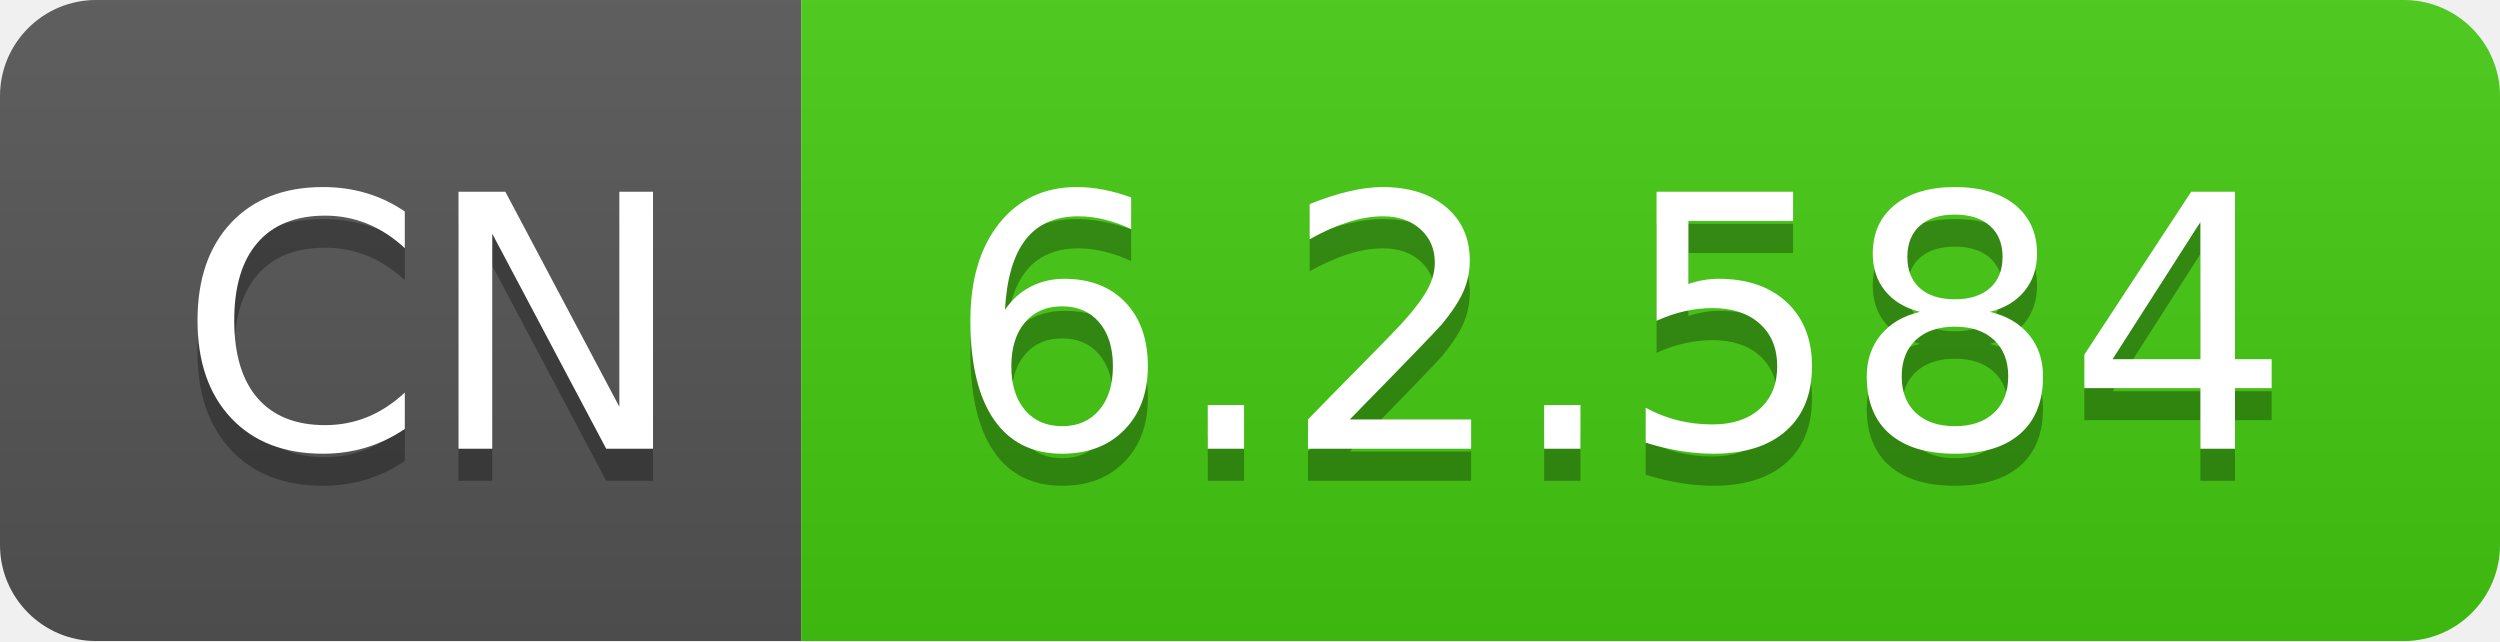
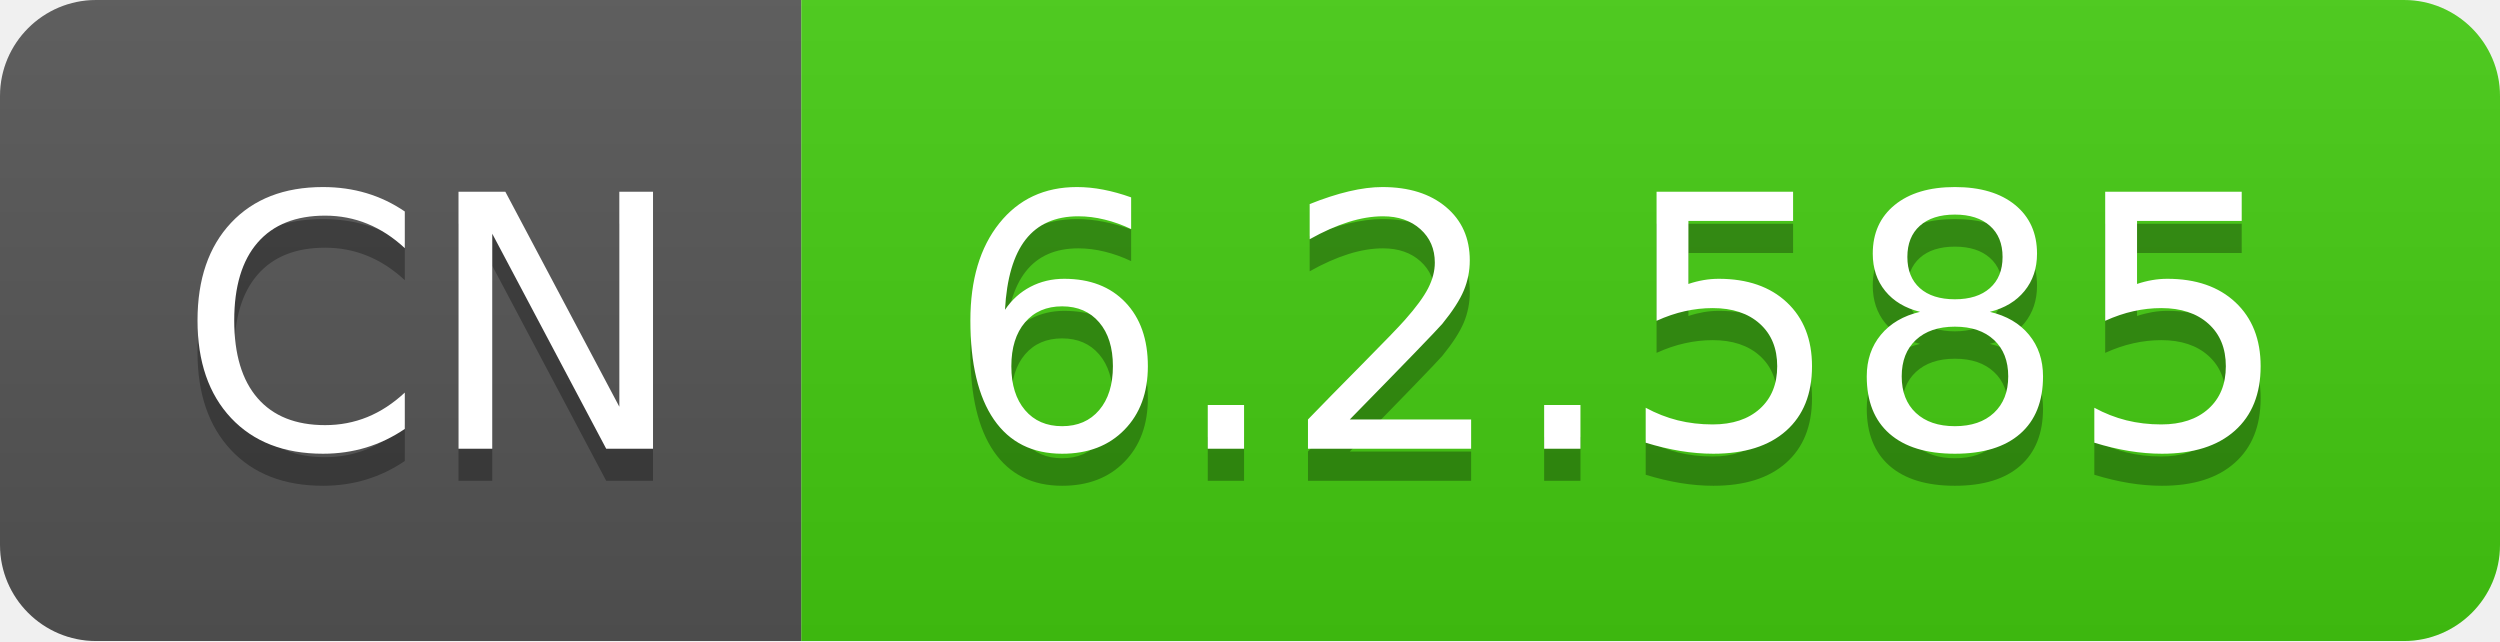
- <svg xmlns="http://www.w3.org/2000/svg" width="78" height="20" role="img" aria-label="CN: 6.2.584">
+ <svg xmlns="http://www.w3.org/2000/svg" width="78" height="20" role="img" aria-label="CN: 6.2.585">
  <linearGradient id="s" x2="0" y2="100%">
    <stop offset="0" stop-color="#bbb" stop-opacity=".1" />
    <stop offset="1" stop-opacity=".1" />
  </linearGradient>
  <clipPath id="r">
    <rect width="78" height="20" rx="3" fill="#fff" />
  </clipPath>
  <g clip-path="url(#r)">
    <rect width="25" height="20" fill="#555" />
    <rect x="25" width="53" height="20" fill="#4c1" />
    <rect width="78" height="20" fill="url(#s)" />
  </g>
  <g fill="#fff" text-anchor="middle" font-family="Verdana,Geneva,DejaVu Sans,sans-serif" text-rendering="geometricPrecision" font-size="110">
    <text aria-hidden="true" x="135" y="150" fill="#010101" fill-opacity=".3" transform="scale(.1)" textLength="150">CN</text>
    <text x="135" y="140" transform="scale(.1)" fill="#fff" textLength="150">CN</text>
-     <text aria-hidden="true" x="505" y="150" fill="#010101" fill-opacity=".3" transform="scale(.1)" textLength="430">6.2.584</text>
-     <text x="505" y="140" transform="scale(.1)" fill="#fff" textLength="430">6.2.584</text>
+     <text aria-hidden="true" x="505" y="150" fill="#010101" fill-opacity=".3" transform="scale(.1)" textLength="430">6.2.585</text>
+     <text x="505" y="140" transform="scale(.1)" fill="#fff" textLength="430">6.2.585</text>
  </g>
</svg>
